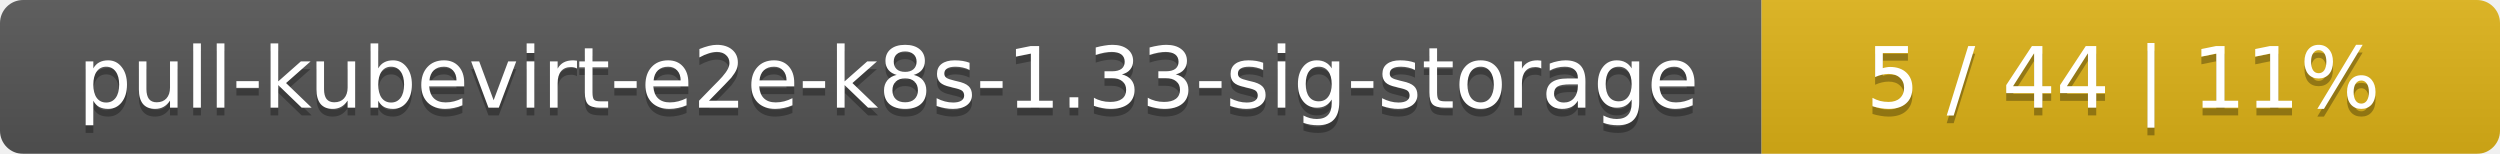
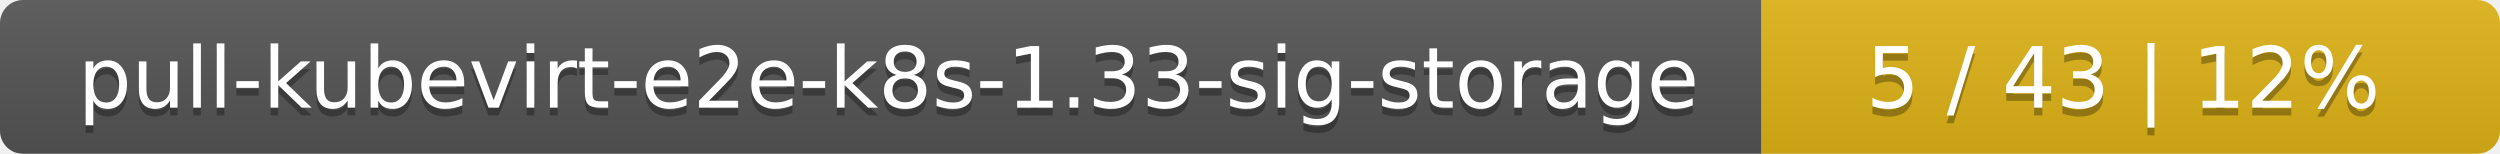
<svg xmlns="http://www.w3.org/2000/svg" width="325" height="20">
  <linearGradient id="smooth" x2="0" y2="100%">
    <stop offset="0" stop-color="#bbb" stop-opacity=".1" />
    <stop offset="1" stop-opacity=".1" />
  </linearGradient>
  <mask id="round">
    <rect width="325" height="20" rx="3" fill="#fff" />
  </mask>
  <g mask="url(#round)">
    <rect width="229" height="20" fill="#555" />
    <rect x="229" width="96" height="20" fill="#dfb317" />
    <rect width="325" height="20" fill="url(#smooth)" />
  </g>
  <g fill="#fff" text-anchor="middle" font-family="DejaVu Sans,Verdana,Geneva,sans-serif" font-size="11">
    <text x="115.5" y="15" fill="#010101" fill-opacity=".3">pull-kubevirt-e2e-k8s-1.33-sig-storage</text>
    <text x="115.5" y="14">pull-kubevirt-e2e-k8s-1.33-sig-storage</text>
-     <text x="276" y="15" fill="#010101" fill-opacity=".3">5 / 44    |    11%</text>
-     <text x="276" y="14">5 / 44    |    11%</text>
+     <text x="276" y="15" fill="#010101" fill-opacity=".3">5 / 43    |    12%</text>
+     <text x="276" y="14">5 / 43    |    12%</text>
  </g>
</svg>
